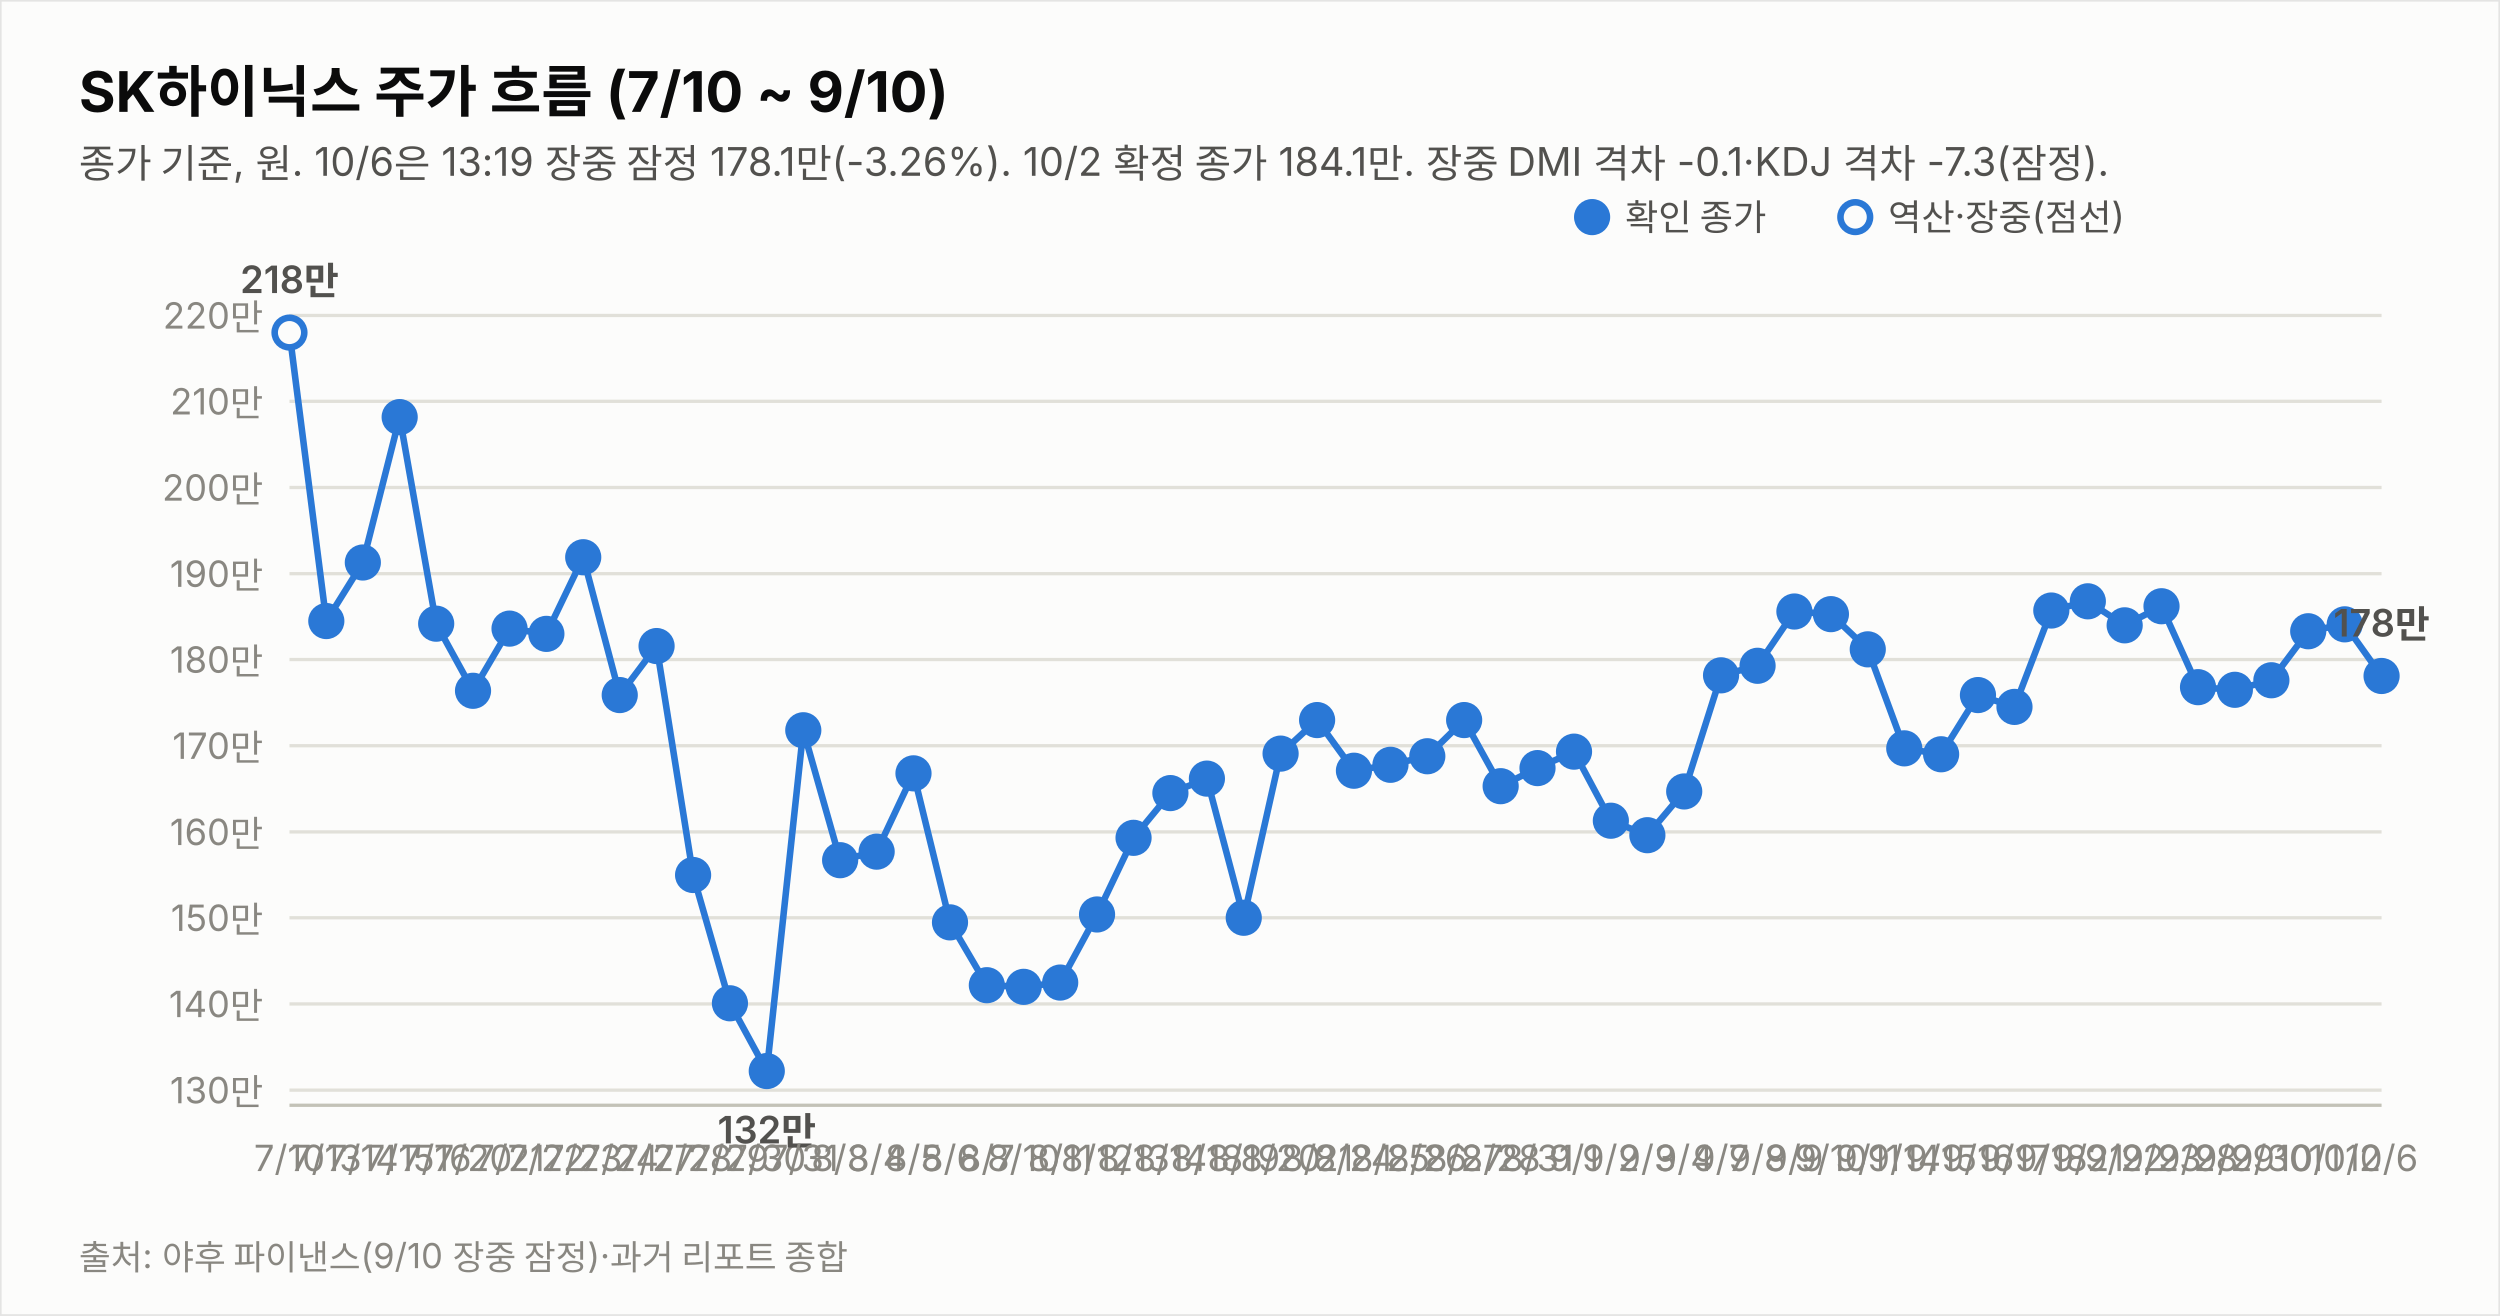
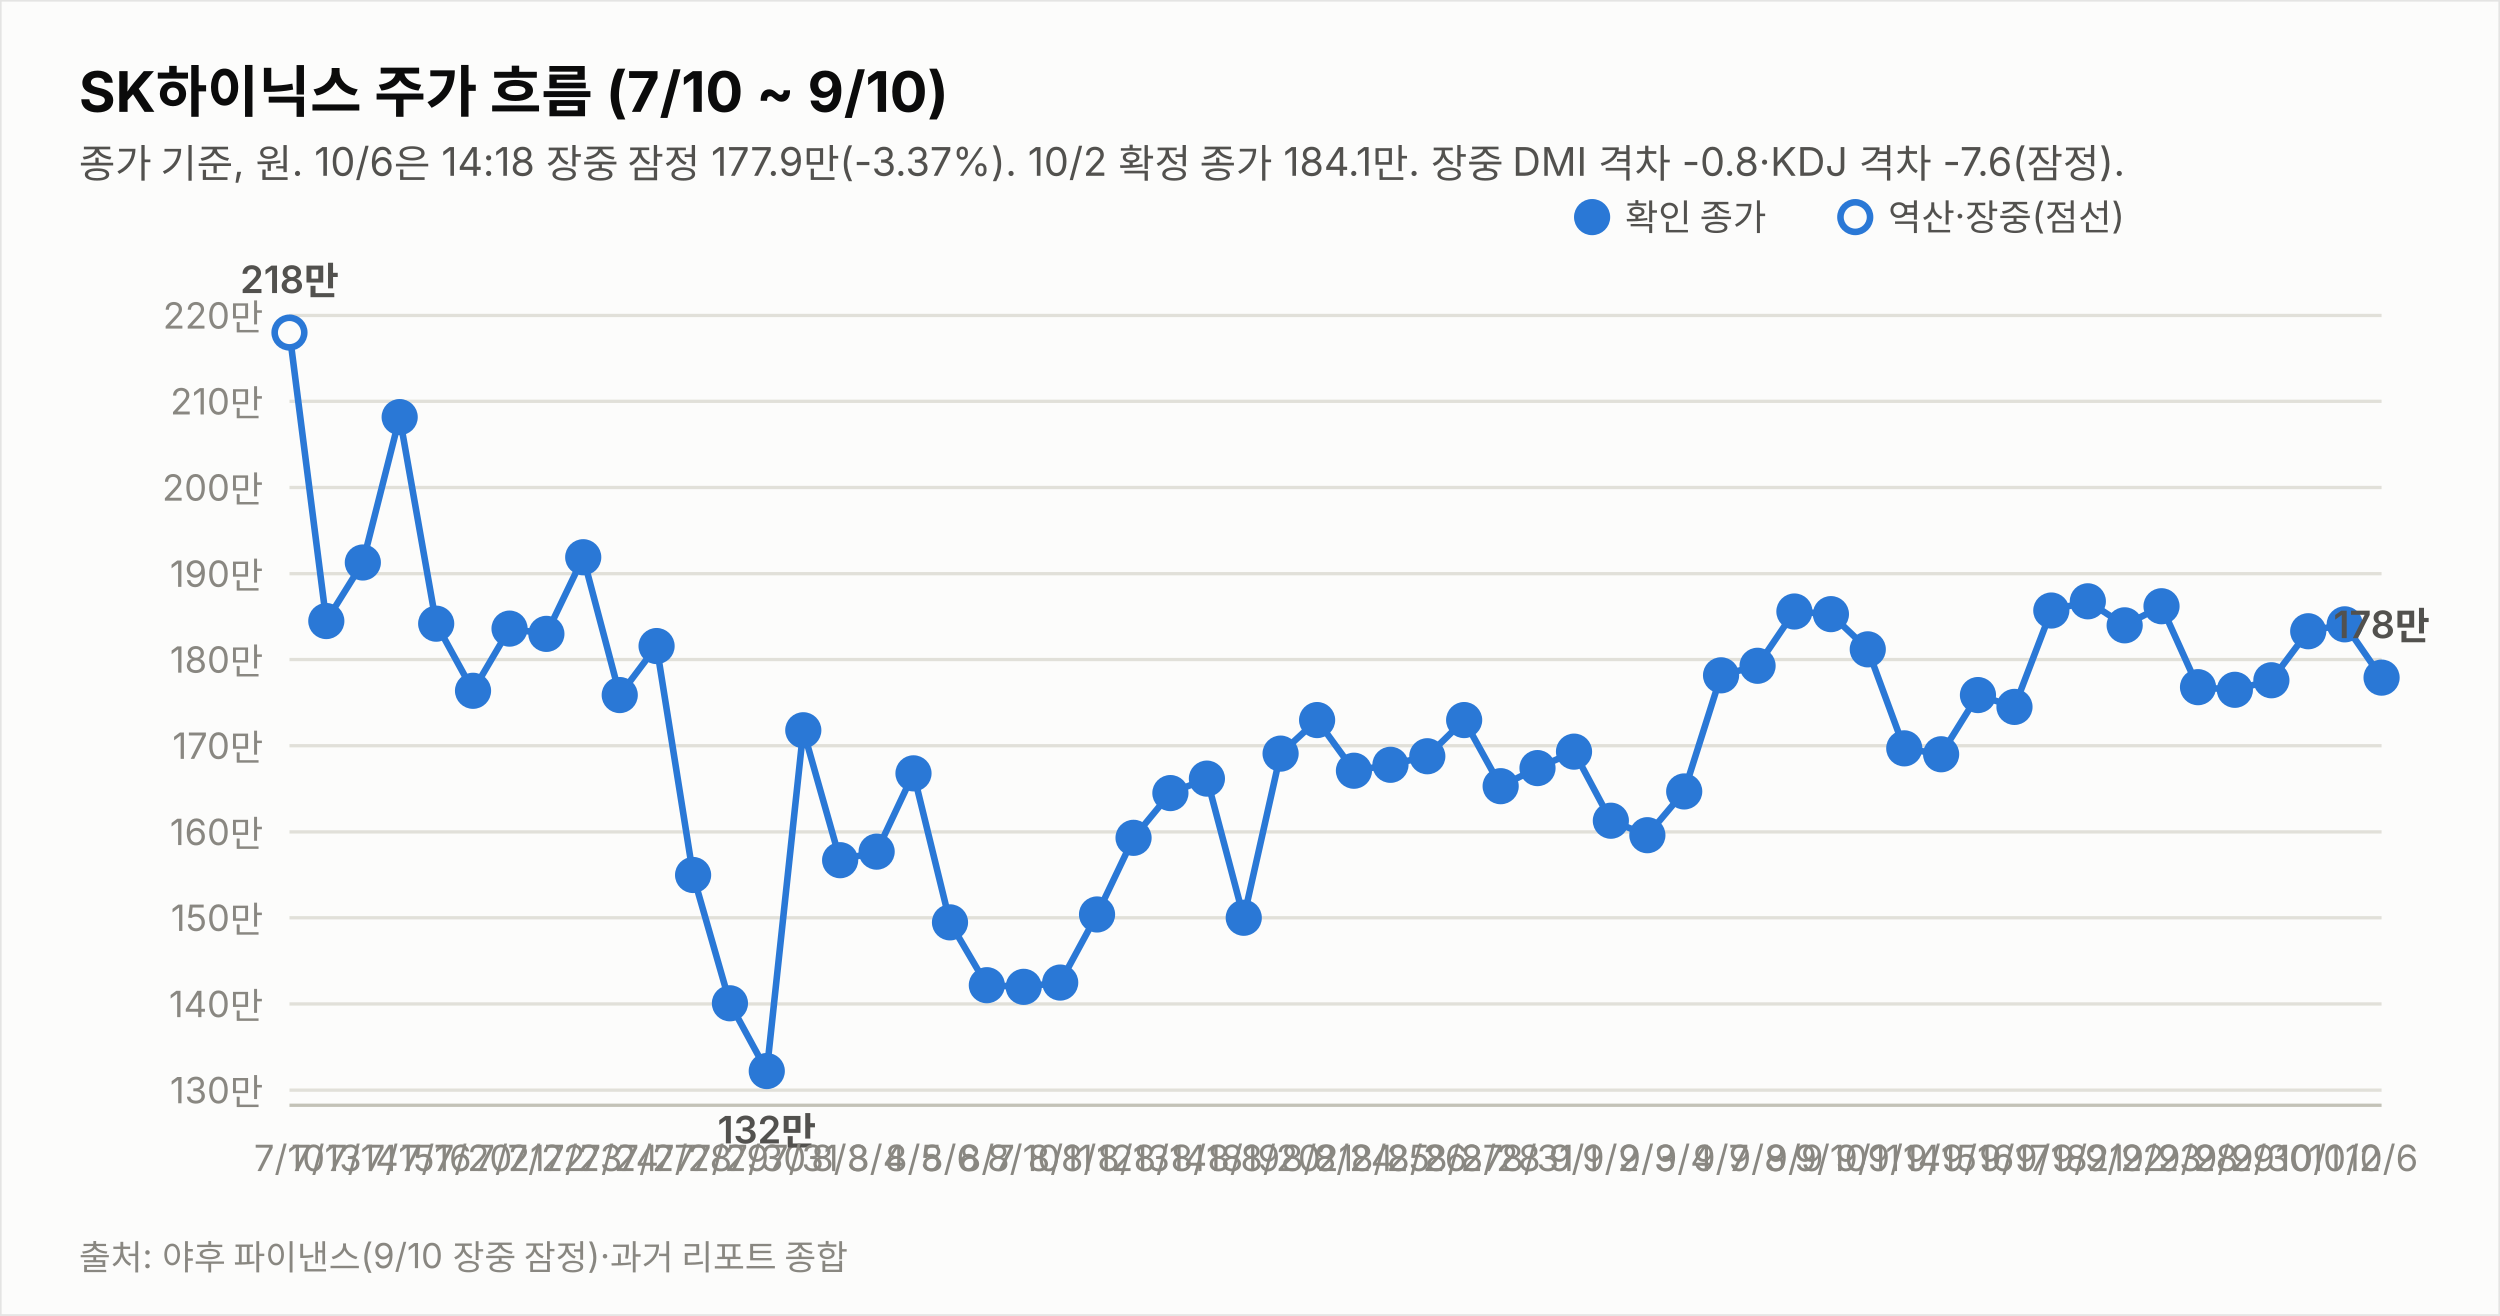
<svg xmlns="http://www.w3.org/2000/svg" width="760" height="400" viewBox="0 0 760 400" font-family="system-ui,-apple-system,&quot;Segoe UI&quot;,&quot;Malgun Gothic&quot;,&quot;Apple SD Gothic Neo&quot;,sans-serif">
  <rect width="760" height="400" fill="#fcfcfb" stroke="rgba(11,11,11,0.10)" />
  <text x="24" y="34" font-size="17" font-weight="700" fill="#0b0b0b">SK하이닉스 주가 흐름 (7/10 ~ 9/10)</text>
-   <text x="24" y="54" font-size="12" fill="#52514e">종가 기준, 원. 10/6은 13:19 장중 잠정 178.1만(-3.26%). 10/2 확정 종가 184.1만. 장중 DMI 격차 -0.1·KDJ 격차 -7.3(잠정).</text>
+   <text x="24" y="54" font-size="12" fill="#52514e">종가 기준, 원. 10/6은 14:18 장중 잠정 177.9만(-3.37%). 10/2 확정 종가 184.1만. 장중 DMI 격차 -0.8·KDJ 격차 -7.6(잠정).</text>
  <line x1="88" y1="331.4" x2="724" y2="331.4" stroke="#e1e0d9" stroke-width="1" />
  <text x="80" y="335.4" font-size="11" fill="#898781" text-anchor="end" style="font-variant-numeric:tabular-nums">130만</text>
  <line x1="88" y1="305.2" x2="724" y2="305.2" stroke="#e1e0d9" stroke-width="1" />
  <text x="80" y="309.2" font-size="11" fill="#898781" text-anchor="end" style="font-variant-numeric:tabular-nums">140만</text>
  <line x1="88" y1="279.0" x2="724" y2="279.0" stroke="#e1e0d9" stroke-width="1" />
  <text x="80" y="283.0" font-size="11" fill="#898781" text-anchor="end" style="font-variant-numeric:tabular-nums">150만</text>
  <line x1="88" y1="252.9" x2="724" y2="252.9" stroke="#e1e0d9" stroke-width="1" />
  <text x="80" y="256.9" font-size="11" fill="#898781" text-anchor="end" style="font-variant-numeric:tabular-nums">160만</text>
  <line x1="88" y1="226.7" x2="724" y2="226.7" stroke="#e1e0d9" stroke-width="1" />
  <text x="80" y="230.7" font-size="11" fill="#898781" text-anchor="end" style="font-variant-numeric:tabular-nums">170만</text>
  <line x1="88" y1="200.5" x2="724" y2="200.5" stroke="#e1e0d9" stroke-width="1" />
  <text x="80" y="204.5" font-size="11" fill="#898781" text-anchor="end" style="font-variant-numeric:tabular-nums">180만</text>
  <line x1="88" y1="174.4" x2="724" y2="174.4" stroke="#e1e0d9" stroke-width="1" />
  <text x="80" y="178.4" font-size="11" fill="#898781" text-anchor="end" style="font-variant-numeric:tabular-nums">190만</text>
  <line x1="88" y1="148.2" x2="724" y2="148.2" stroke="#e1e0d9" stroke-width="1" />
  <text x="80" y="152.2" font-size="11" fill="#898781" text-anchor="end" style="font-variant-numeric:tabular-nums">200만</text>
  <line x1="88" y1="122.0" x2="724" y2="122.0" stroke="#e1e0d9" stroke-width="1" />
  <text x="80" y="126.0" font-size="11" fill="#898781" text-anchor="end" style="font-variant-numeric:tabular-nums">210만</text>
  <line x1="88" y1="95.9" x2="724" y2="95.9" stroke="#e1e0d9" stroke-width="1" />
  <text x="80" y="99.9" font-size="11" fill="#898781" text-anchor="end" style="font-variant-numeric:tabular-nums">220만</text>
  <line x1="88" y1="336" x2="724" y2="336" stroke="#c3c2b7" stroke-width="1" />
-   <path d="M88.0,101.1 L99.2,188.8 L110.3,171.0 L121.5,126.8 L132.6,189.6 L143.8,210.0 L154.9,191.1 L166.1,192.7 L177.3,169.4 L188.4,211.3 L199.6,196.4 L210.7,266.0 L221.9,305.0 L233.1,325.6 L244.2,222.0 L255.4,261.5 L266.5,258.9 L277.7,235.1 L288.8,280.4 L300.0,299.5 L311.2,300.0 L322.3,298.7 L333.5,278.0 L344.6,254.7 L355.8,241.1 L366.9,236.7 L378.1,279.0 L389.3,229.1 L400.4,218.9 L411.6,234.3 L422.7,232.5 L433.9,229.9 L445.1,218.9 L456.2,239.0 L467.4,233.5 L478.5,228.5 L489.7,249.5 L500.8,253.9 L512.0,240.6 L523.2,205.3 L534.3,202.4 L545.5,185.9 L556.6,186.7 L567.8,197.4 L578.9,227.5 L590.1,229.3 L601.3,211.3 L612.4,214.9 L623.6,185.6 L634.7,182.8 L645.9,190.1 L657.1,184.3 L668.2,208.9 L679.4,209.7 L690.5,206.8 L701.7,191.9 L712.8,189.8 L724.0,205.5" fill="none" stroke="#2a78d6" stroke-width="2" />
+   <path d="M88.0,101.1 L99.2,188.8 L110.3,171.0 L121.5,126.8 L132.6,189.6 L143.8,210.0 L154.9,191.1 L166.1,192.7 L177.3,169.4 L188.4,211.3 L199.6,196.4 L210.7,266.0 L221.9,305.0 L233.1,325.6 L244.2,222.0 L255.4,261.5 L266.5,258.9 L277.7,235.1 L288.8,280.4 L300.0,299.5 L311.2,300.0 L322.3,298.7 L333.5,278.0 L344.6,254.7 L355.8,241.1 L366.9,236.7 L378.1,279.0 L389.3,229.1 L400.4,218.9 L411.6,234.3 L422.7,232.5 L433.9,229.9 L445.1,218.9 L456.2,239.0 L467.4,233.5 L478.5,228.5 L489.7,249.5 L500.8,253.9 L512.0,240.6 L523.2,205.3 L534.3,202.4 L545.5,185.9 L556.6,186.7 L567.8,197.4 L578.9,227.5 L590.1,229.3 L601.3,211.3 L612.4,214.9 L623.6,185.6 L634.7,182.8 L645.9,190.1 L657.1,184.3 L668.2,208.9 L679.4,209.7 L690.5,206.8 L701.7,191.9 L712.8,189.8 L724.0,206.0" fill="none" stroke="#2a78d6" stroke-width="2" />
  <circle cx="88.0" cy="101.1" r="4.5" fill="#fcfcfb" stroke="#2a78d6" stroke-width="2" />
  <text x="88.0" y="356" font-size="11" fill="#898781" text-anchor="middle">7/10</text>
  <text x="88.0" y="89.1" font-size="11.5" font-weight="600" fill="#52514e" text-anchor="middle" style="font-variant-numeric:tabular-nums">218만</text>
  <circle cx="99.2" cy="188.8" r="4.5" fill="#2a78d6" stroke="#2a78d6" stroke-width="2" />
  <text x="99.2" y="356" font-size="11" fill="#898781" text-anchor="middle">7/13</text>
  <circle cx="110.3" cy="171.0" r="4.5" fill="#2a78d6" stroke="#2a78d6" stroke-width="2" />
  <text x="110.3" y="356" font-size="11" fill="#898781" text-anchor="middle">7/14</text>
  <circle cx="121.5" cy="126.8" r="4.5" fill="#2a78d6" stroke="#2a78d6" stroke-width="2" />
  <text x="121.5" y="356" font-size="11" fill="#898781" text-anchor="middle">7/15</text>
  <circle cx="132.6" cy="189.6" r="4.5" fill="#2a78d6" stroke="#2a78d6" stroke-width="2" />
  <text x="132.6" y="356" font-size="11" fill="#898781" text-anchor="middle">7/16</text>
  <circle cx="143.8" cy="210.0" r="4.5" fill="#2a78d6" stroke="#2a78d6" stroke-width="2" />
  <text x="143.8" y="356" font-size="11" fill="#898781" text-anchor="middle">7/20</text>
  <circle cx="154.9" cy="191.1" r="4.5" fill="#2a78d6" stroke="#2a78d6" stroke-width="2" />
  <text x="154.9" y="356" font-size="11" fill="#898781" text-anchor="middle">7/21</text>
  <circle cx="166.1" cy="192.7" r="4.5" fill="#2a78d6" stroke="#2a78d6" stroke-width="2" />
  <text x="166.1" y="356" font-size="11" fill="#898781" text-anchor="middle">7/22</text>
  <circle cx="177.3" cy="169.4" r="4.5" fill="#2a78d6" stroke="#2a78d6" stroke-width="2" />
  <text x="177.3" y="356" font-size="11" fill="#898781" text-anchor="middle">7/23</text>
  <circle cx="188.4" cy="211.3" r="4.5" fill="#2a78d6" stroke="#2a78d6" stroke-width="2" />
  <text x="188.4" y="356" font-size="11" fill="#898781" text-anchor="middle">7/24</text>
  <circle cx="199.6" cy="196.4" r="4.5" fill="#2a78d6" stroke="#2a78d6" stroke-width="2" />
  <text x="199.6" y="356" font-size="11" fill="#898781" text-anchor="middle">7/27</text>
  <circle cx="210.7" cy="266.0" r="4.5" fill="#2a78d6" stroke="#2a78d6" stroke-width="2" />
  <text x="210.7" y="356" font-size="11" fill="#898781" text-anchor="middle">7/28</text>
  <circle cx="221.9" cy="305.0" r="4.5" fill="#2a78d6" stroke="#2a78d6" stroke-width="2" />
  <text x="221.9" y="356" font-size="11" fill="#898781" text-anchor="middle">7/29</text>
  <circle cx="233.1" cy="325.6" r="4.5" fill="#2a78d6" stroke="#2a78d6" stroke-width="2" />
  <text x="233.1" y="356" font-size="11" fill="#898781" text-anchor="middle">7/30</text>
  <text x="233.1" y="347.6" font-size="11.5" font-weight="600" fill="#52514e" text-anchor="middle" style="font-variant-numeric:tabular-nums">132만</text>
  <circle cx="244.2" cy="222.0" r="4.5" fill="#2a78d6" stroke="#2a78d6" stroke-width="2" />
  <text x="244.2" y="356" font-size="11" fill="#898781" text-anchor="middle">7/31</text>
  <circle cx="255.4" cy="261.5" r="4.5" fill="#2a78d6" stroke="#2a78d6" stroke-width="2" />
  <text x="255.4" y="356" font-size="11" fill="#898781" text-anchor="middle">8/3</text>
  <circle cx="266.5" cy="258.9" r="4.5" fill="#2a78d6" stroke="#2a78d6" stroke-width="2" />
  <text x="266.5" y="356" font-size="11" fill="#898781" text-anchor="middle">8/4</text>
  <circle cx="277.7" cy="235.1" r="4.5" fill="#2a78d6" stroke="#2a78d6" stroke-width="2" />
  <text x="277.7" y="356" font-size="11" fill="#898781" text-anchor="middle">8/5</text>
  <circle cx="288.8" cy="280.4" r="4.5" fill="#2a78d6" stroke="#2a78d6" stroke-width="2" />
  <text x="288.8" y="356" font-size="11" fill="#898781" text-anchor="middle">8/6</text>
  <circle cx="300.0" cy="299.5" r="4.5" fill="#2a78d6" stroke="#2a78d6" stroke-width="2" />
  <text x="300.0" y="356" font-size="11" fill="#898781" text-anchor="middle">8/7</text>
  <circle cx="311.2" cy="300.0" r="4.5" fill="#2a78d6" stroke="#2a78d6" stroke-width="2" />
  <text x="311.2" y="356" font-size="11" fill="#898781" text-anchor="middle">8/10</text>
  <circle cx="322.3" cy="298.7" r="4.5" fill="#2a78d6" stroke="#2a78d6" stroke-width="2" />
  <text x="322.3" y="356" font-size="11" fill="#898781" text-anchor="middle">8/11</text>
  <circle cx="333.5" cy="278.0" r="4.5" fill="#2a78d6" stroke="#2a78d6" stroke-width="2" />
  <text x="333.5" y="356" font-size="11" fill="#898781" text-anchor="middle">8/12</text>
  <circle cx="344.6" cy="254.7" r="4.5" fill="#2a78d6" stroke="#2a78d6" stroke-width="2" />
  <text x="344.6" y="356" font-size="11" fill="#898781" text-anchor="middle">8/13</text>
  <circle cx="355.8" cy="241.1" r="4.5" fill="#2a78d6" stroke="#2a78d6" stroke-width="2" />
  <text x="355.8" y="356" font-size="11" fill="#898781" text-anchor="middle">8/14</text>
  <circle cx="366.9" cy="236.7" r="4.5" fill="#2a78d6" stroke="#2a78d6" stroke-width="2" />
  <text x="366.9" y="356" font-size="11" fill="#898781" text-anchor="middle">8/18</text>
  <circle cx="378.1" cy="279.0" r="4.5" fill="#2a78d6" stroke="#2a78d6" stroke-width="2" />
  <text x="378.1" y="356" font-size="11" fill="#898781" text-anchor="middle">8/19</text>
  <circle cx="389.3" cy="229.1" r="4.5" fill="#2a78d6" stroke="#2a78d6" stroke-width="2" />
  <text x="389.3" y="356" font-size="11" fill="#898781" text-anchor="middle">8/20</text>
  <circle cx="400.4" cy="218.9" r="4.5" fill="#2a78d6" stroke="#2a78d6" stroke-width="2" />
  <text x="400.4" y="356" font-size="11" fill="#898781" text-anchor="middle">8/21</text>
  <circle cx="411.6" cy="234.3" r="4.5" fill="#2a78d6" stroke="#2a78d6" stroke-width="2" />
  <text x="411.6" y="356" font-size="11" fill="#898781" text-anchor="middle">8/24</text>
  <circle cx="422.7" cy="232.5" r="4.5" fill="#2a78d6" stroke="#2a78d6" stroke-width="2" />
  <text x="422.7" y="356" font-size="11" fill="#898781" text-anchor="middle">8/25</text>
  <circle cx="433.9" cy="229.9" r="4.5" fill="#2a78d6" stroke="#2a78d6" stroke-width="2" />
  <text x="433.9" y="356" font-size="11" fill="#898781" text-anchor="middle">8/26</text>
  <circle cx="445.1" cy="218.9" r="4.5" fill="#2a78d6" stroke="#2a78d6" stroke-width="2" />
  <text x="445.1" y="356" font-size="11" fill="#898781" text-anchor="middle">8/27</text>
  <circle cx="456.2" cy="239.0" r="4.5" fill="#2a78d6" stroke="#2a78d6" stroke-width="2" />
  <text x="456.2" y="356" font-size="11" fill="#898781" text-anchor="middle">8/28</text>
  <circle cx="467.4" cy="233.5" r="4.5" fill="#2a78d6" stroke="#2a78d6" stroke-width="2" />
  <text x="467.4" y="356" font-size="11" fill="#898781" text-anchor="middle">8/31</text>
  <circle cx="478.5" cy="228.5" r="4.5" fill="#2a78d6" stroke="#2a78d6" stroke-width="2" />
  <text x="478.5" y="356" font-size="11" fill="#898781" text-anchor="middle">9/1</text>
  <circle cx="489.7" cy="249.5" r="4.5" fill="#2a78d6" stroke="#2a78d6" stroke-width="2" />
  <text x="489.7" y="356" font-size="11" fill="#898781" text-anchor="middle">9/2</text>
  <circle cx="500.8" cy="253.9" r="4.5" fill="#2a78d6" stroke="#2a78d6" stroke-width="2" />
  <text x="500.8" y="356" font-size="11" fill="#898781" text-anchor="middle">9/3</text>
  <circle cx="512.0" cy="240.6" r="4.5" fill="#2a78d6" stroke="#2a78d6" stroke-width="2" />
  <text x="512.0" y="356" font-size="11" fill="#898781" text-anchor="middle">9/4</text>
  <circle cx="523.2" cy="205.3" r="4.5" fill="#2a78d6" stroke="#2a78d6" stroke-width="2" />
  <text x="523.2" y="356" font-size="11" fill="#898781" text-anchor="middle">9/7</text>
  <circle cx="534.3" cy="202.4" r="4.5" fill="#2a78d6" stroke="#2a78d6" stroke-width="2" />
  <text x="534.3" y="356" font-size="11" fill="#898781" text-anchor="middle">9/8</text>
  <circle cx="545.5" cy="185.9" r="4.5" fill="#2a78d6" stroke="#2a78d6" stroke-width="2" />
  <text x="545.5" y="356" font-size="11" fill="#898781" text-anchor="middle">9/9</text>
  <circle cx="556.6" cy="186.7" r="4.5" fill="#2a78d6" stroke="#2a78d6" stroke-width="2" />
  <text x="556.6" y="356" font-size="11" fill="#898781" text-anchor="middle">9/10</text>
  <circle cx="567.8" cy="197.4" r="4.5" fill="#2a78d6" stroke="#2a78d6" stroke-width="2" />
  <text x="567.8" y="356" font-size="11" fill="#898781" text-anchor="middle">9/11</text>
  <circle cx="578.9" cy="227.5" r="4.5" fill="#2a78d6" stroke="#2a78d6" stroke-width="2" />
  <text x="578.9" y="356" font-size="11" fill="#898781" text-anchor="middle">9/14</text>
  <circle cx="590.1" cy="229.3" r="4.5" fill="#2a78d6" stroke="#2a78d6" stroke-width="2" />
  <text x="590.1" y="356" font-size="11" fill="#898781" text-anchor="middle">9/15</text>
  <circle cx="601.3" cy="211.3" r="4.5" fill="#2a78d6" stroke="#2a78d6" stroke-width="2" />
  <text x="601.3" y="356" font-size="11" fill="#898781" text-anchor="middle">9/16</text>
  <circle cx="612.4" cy="214.9" r="4.5" fill="#2a78d6" stroke="#2a78d6" stroke-width="2" />
  <text x="612.4" y="356" font-size="11" fill="#898781" text-anchor="middle">9/17</text>
  <circle cx="623.6" cy="185.6" r="4.5" fill="#2a78d6" stroke="#2a78d6" stroke-width="2" />
  <text x="623.6" y="356" font-size="11" fill="#898781" text-anchor="middle">9/18</text>
  <circle cx="634.7" cy="182.8" r="4.5" fill="#2a78d6" stroke="#2a78d6" stroke-width="2" />
  <text x="634.7" y="356" font-size="11" fill="#898781" text-anchor="middle">9/21</text>
  <circle cx="645.9" cy="190.1" r="4.5" fill="#2a78d6" stroke="#2a78d6" stroke-width="2" />
  <text x="645.9" y="356" font-size="11" fill="#898781" text-anchor="middle">9/22</text>
  <circle cx="657.1" cy="184.3" r="4.5" fill="#2a78d6" stroke="#2a78d6" stroke-width="2" />
  <text x="657.1" y="356" font-size="11" fill="#898781" text-anchor="middle">9/23</text>
  <circle cx="668.2" cy="208.9" r="4.5" fill="#2a78d6" stroke="#2a78d6" stroke-width="2" />
  <text x="668.2" y="356" font-size="11" fill="#898781" text-anchor="middle">9/28</text>
  <circle cx="679.4" cy="209.7" r="4.5" fill="#2a78d6" stroke="#2a78d6" stroke-width="2" />
  <text x="679.4" y="356" font-size="11" fill="#898781" text-anchor="middle">9/29</text>
  <circle cx="690.5" cy="206.8" r="4.5" fill="#2a78d6" stroke="#2a78d6" stroke-width="2" />
  <text x="690.5" y="356" font-size="11" fill="#898781" text-anchor="middle">9/30</text>
  <circle cx="701.7" cy="191.9" r="4.5" fill="#2a78d6" stroke="#2a78d6" stroke-width="2" />
  <text x="701.7" y="356" font-size="11" fill="#898781" text-anchor="middle">10/1</text>
  <circle cx="712.8" cy="189.8" r="4.5" fill="#2a78d6" stroke="#2a78d6" stroke-width="2" />
  <text x="712.8" y="356" font-size="11" fill="#898781" text-anchor="middle">10/2</text>
-   <circle cx="724.0" cy="205.5" r="4.5" fill="#2a78d6" stroke="#2a78d6" stroke-width="2" />
+   <circle cx="724.0" cy="206.0" r="4.5" fill="#2a78d6" stroke="#2a78d6" stroke-width="2" />
  <text x="724.0" y="356" font-size="11" fill="#898781" text-anchor="middle">10/6</text>
-   <text x="724.0" y="193.5" font-size="11.5" font-weight="600" fill="#52514e" text-anchor="middle" style="font-variant-numeric:tabular-nums">178만</text>
+   <text x="724.0" y="194.0" font-size="11.5" font-weight="600" fill="#52514e" text-anchor="middle" style="font-variant-numeric:tabular-nums">178만</text>
  <circle cx="484" cy="66" r="4.5" fill="#2a78d6" stroke="#2a78d6" stroke-width="2" />
  <text x="494" y="70" font-size="11" fill="#52514e">확인 종가</text>
  <circle cx="564" cy="66" r="4.5" fill="#fcfcfb" stroke="#2a78d6" stroke-width="2" />
  <text x="574" y="70" font-size="11" fill="#52514e">역산·장중(점선)</text>
  <text x="24" y="386" font-size="10.5" fill="#898781">출처: 야후 파이낸스(9/10 장중 잠정)·과거 리포트 종합</text>
</svg>
